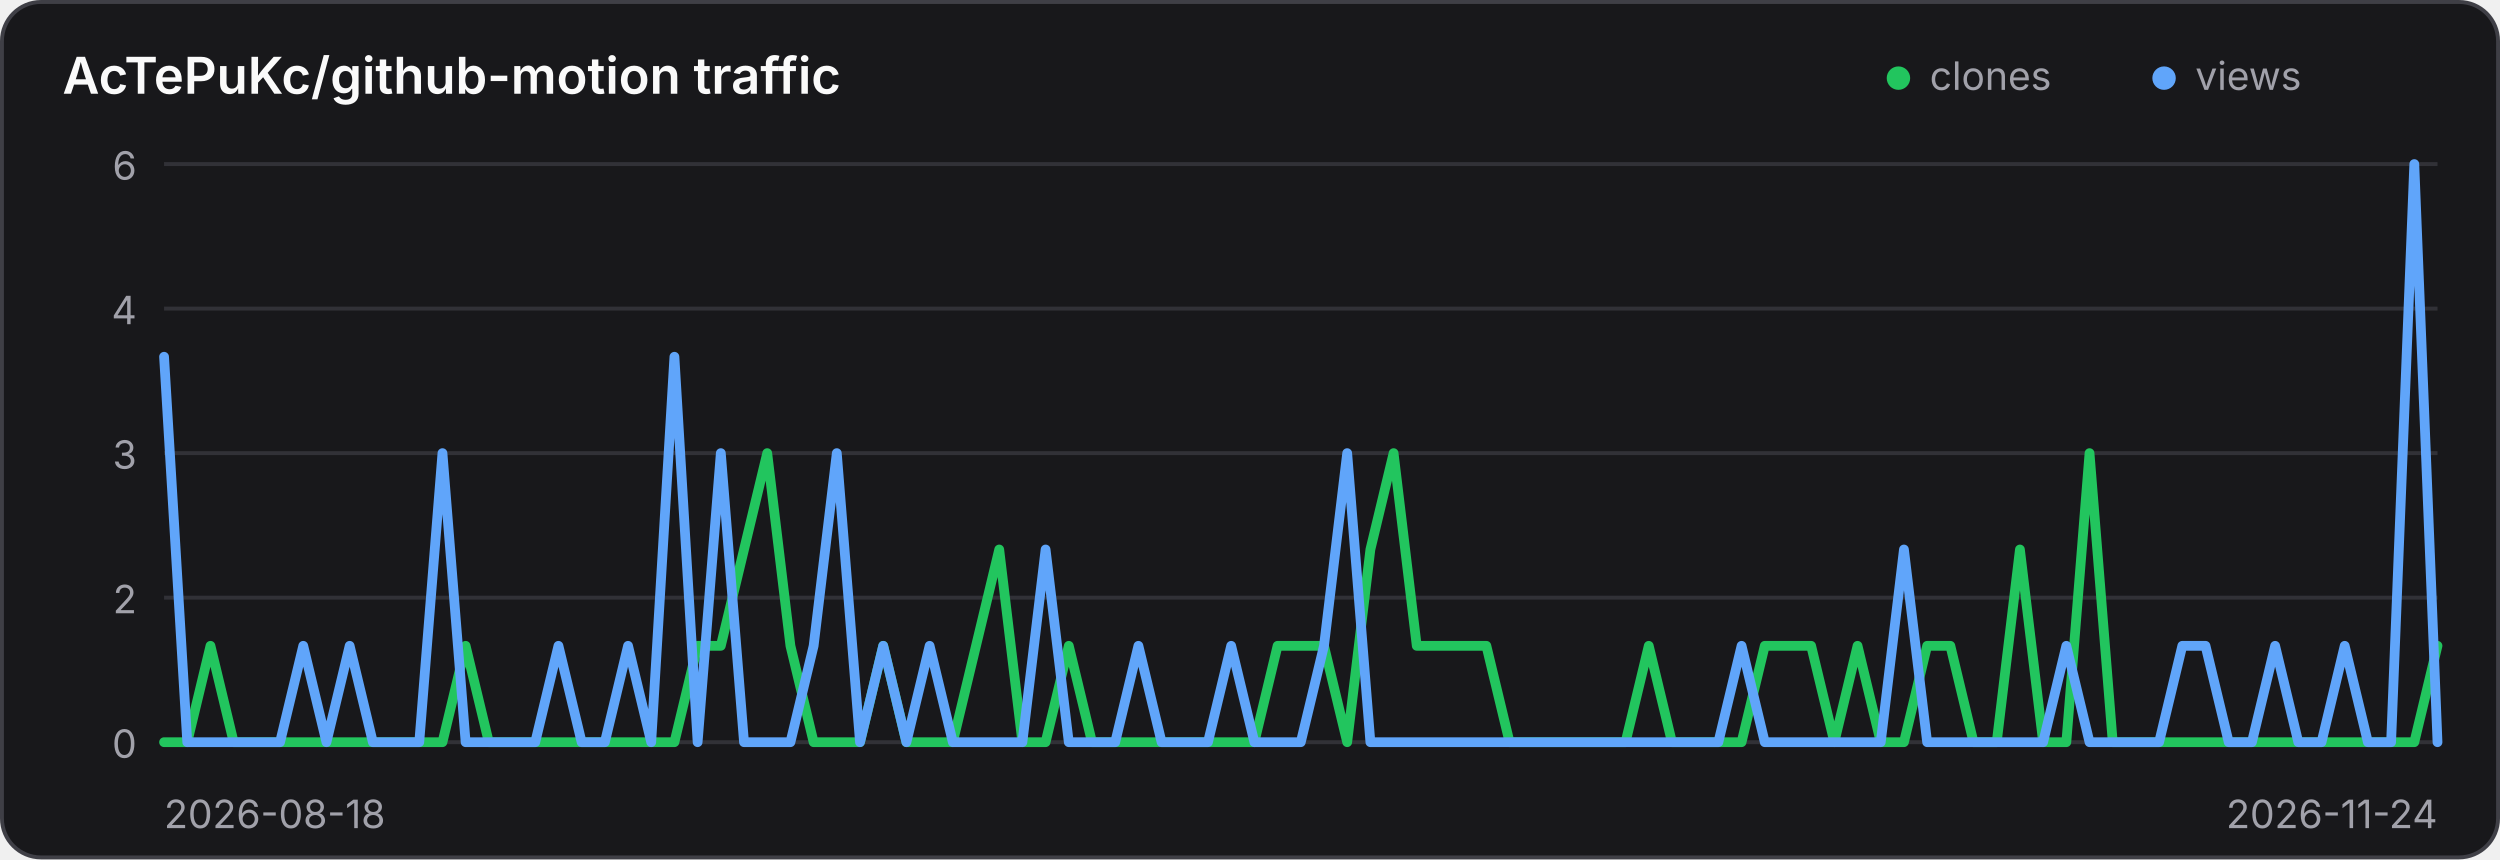
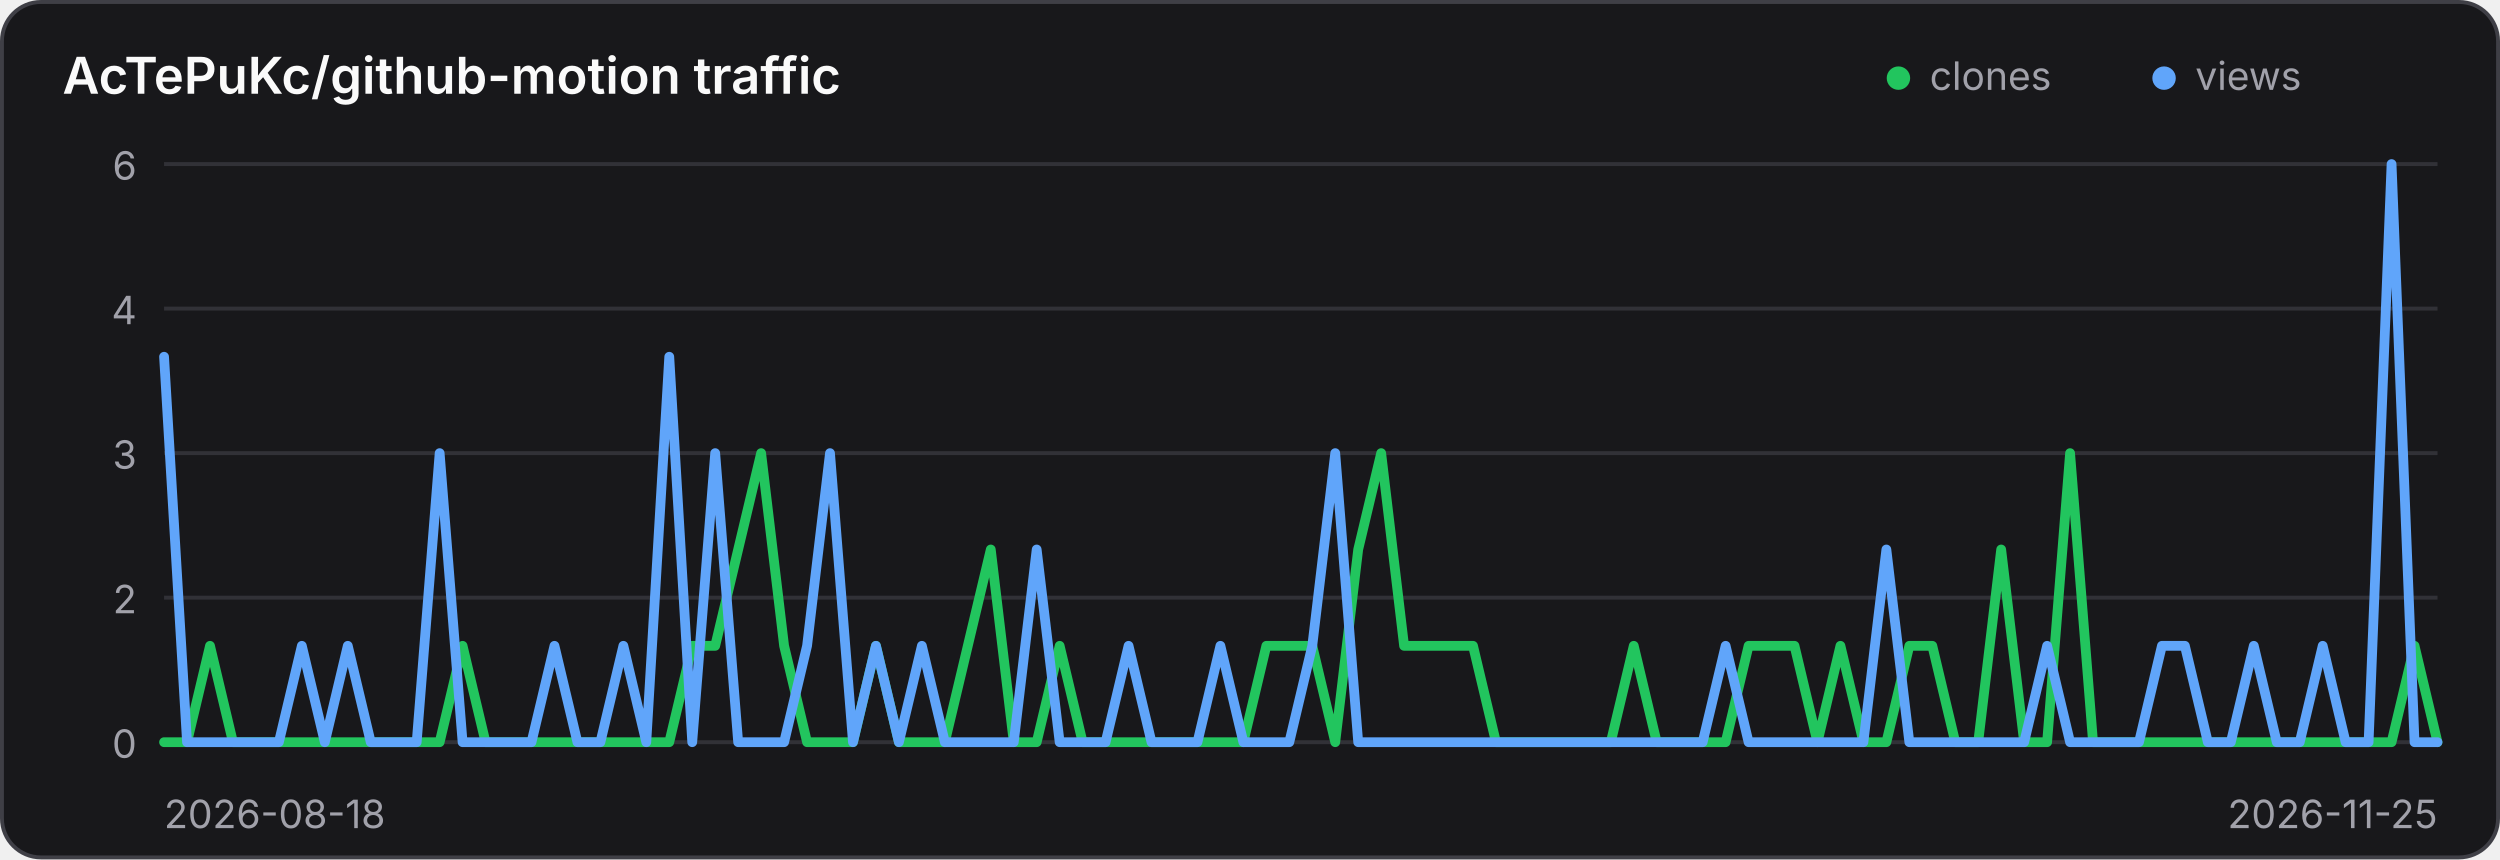
<svg xmlns="http://www.w3.org/2000/svg" width="640" height="220" viewBox="0 0 640 220" role="img" aria-label="Traffic history for AcTePuKc/github-motion">
  <style>
    .panel { fill: #18181b; stroke: #3f3f46; }
    .title { fill: #fafafa; }
    .axis { fill: #a1a1aa; font: 10px Inter,ui-sans-serif,system-ui,sans-serif; }
    .grid { stroke: #3f3f46; stroke-width: 1; opacity: .65; }
    @media (prefers-color-scheme: light) {
      .panel { fill: #ffffff; stroke: #d4d4d8; }
      .title { fill: #18181b; }
      .axis { fill: #71717a; }
      .grid { stroke: #d4d4d8; }
    }
  </style>
  <rect class="panel" x="0.5" y="0.5" width="639" height="219" rx="10" stroke-width="1" />
  <text class="title" x="16" y="24" font-family="Inter,ui-sans-serif,system-ui,sans-serif" font-size="13" font-weight="600">AcTePuKc/github-motion traffic</text>
  <circle cx="486" cy="20" r="3" fill="#22c55e" />
  <text class="axis" x="494" y="23">clones</text>
  <circle cx="554" cy="20" r="3" fill="#60a5fa" />
  <text class="axis" x="562" y="23">views</text>
  <line class="grid" x1="42" y1="42.00" x2="624" y2="42.00" />
  <text class="axis" x="35" y="46.00" text-anchor="end">6</text>
  <line class="grid" x1="42" y1="79.00" x2="624" y2="79.00" />
  <text class="axis" x="35" y="83.00" text-anchor="end">4</text>
  <line class="grid" x1="42" y1="116.00" x2="624" y2="116.00" />
  <text class="axis" x="35" y="120.00" text-anchor="end">3</text>
  <line class="grid" x1="42" y1="153.00" x2="624" y2="153.00" />
  <text class="axis" x="35" y="157.00" text-anchor="end">2</text>
  <line class="grid" x1="42" y1="190.00" x2="624" y2="190.00" />
  <text class="axis" x="35" y="194.00" text-anchor="end">0</text>
-   <polyline points="42.00,190.00 47.94,190.00 53.88,165.33 59.82,190.00 65.76,190.00 71.69,190.00 77.63,190.00 83.57,190.00 89.51,190.00 95.45,190.00 101.39,190.00 107.33,190.00 113.27,190.00 119.20,165.33 125.14,190.00 131.08,190.00 137.02,190.00 142.96,190.00 148.90,190.00 154.84,190.00 160.78,190.00 166.71,190.00 172.65,190.00 178.59,165.33 184.53,165.33 190.47,140.67 196.41,116.00 202.35,165.33 208.29,190.00 214.22,190.00 220.16,190.00 226.10,165.33 232.04,190.00 237.98,190.00 243.92,190.00 249.86,165.33 255.80,140.67 261.73,190.00 267.67,190.00 273.61,165.33 279.55,190.00 285.49,190.00 291.43,190.00 297.37,190.00 303.31,190.00 309.24,190.00 315.18,190.00 321.12,190.00 327.06,165.33 333.00,165.33 338.94,165.33 344.88,190.00 350.82,140.67 356.76,116.00 362.69,165.33 368.63,165.33 374.57,165.33 380.51,165.33 386.45,190.00 392.39,190.00 398.33,190.00 404.27,190.00 410.20,190.00 416.14,190.00 422.08,165.33 428.02,190.00 433.96,190.00 439.90,190.00 445.84,190.00 451.78,165.33 457.71,165.33 463.65,165.33 469.59,190.00 475.53,165.33 481.47,190.00 487.41,190.00 493.35,165.33 499.29,165.33 505.22,190.00 511.16,190.00 517.10,140.67 523.04,190.00 528.98,190.00 534.92,116.00 540.86,190.00 546.80,190.00 552.73,190.00 558.67,190.00 564.61,190.00 570.55,190.00 576.49,190.00 582.43,190.00 588.37,190.00 594.31,190.00 600.24,190.00 606.18,190.00 612.12,190.00 618.06,190.00 624.00,165.33" fill="none" stroke="#22c55e" stroke-width="2.5" stroke-linecap="round" stroke-linejoin="round" />
-   <polyline points="42.00,91.33 47.94,190.00 53.88,190.00 59.82,190.00 65.76,190.00 71.69,190.00 77.63,165.33 83.57,190.00 89.51,165.33 95.45,190.00 101.39,190.00 107.33,190.00 113.27,116.00 119.20,190.00 125.14,190.00 131.08,190.00 137.02,190.00 142.96,165.33 148.90,190.00 154.84,190.00 160.78,165.33 166.71,190.00 172.65,91.33 178.59,190.00 184.53,116.00 190.47,190.00 196.41,190.00 202.35,190.00 208.29,165.33 214.22,116.00 220.16,190.00 226.10,165.33 232.04,190.00 237.98,165.33 243.92,190.00 249.86,190.00 255.80,190.00 261.73,190.00 267.67,140.67 273.61,190.00 279.55,190.00 285.49,190.00 291.43,165.33 297.37,190.00 303.31,190.00 309.24,190.00 315.18,165.33 321.12,190.00 327.06,190.00 333.00,190.00 338.94,165.33 344.88,116.00 350.82,190.00 356.76,190.00 362.69,190.00 368.63,190.00 374.57,190.00 380.51,190.00 386.45,190.00 392.39,190.00 398.33,190.00 404.27,190.00 410.20,190.00 416.14,190.00 422.08,190.00 428.02,190.00 433.96,190.00 439.90,190.00 445.84,165.33 451.78,190.00 457.71,190.00 463.65,190.00 469.59,190.00 475.53,190.00 481.47,190.00 487.41,140.67 493.35,190.00 499.29,190.00 505.22,190.00 511.16,190.00 517.10,190.00 523.04,190.00 528.98,165.33 534.92,190.00 540.86,190.00 546.80,190.00 552.73,190.00 558.67,165.33 564.61,165.33 570.55,190.00 576.49,190.00 582.43,165.33 588.37,190.00 594.31,190.00 600.24,165.33 606.18,190.00 612.12,190.00 618.06,42.00 624.00,190.00" fill="none" stroke="#60a5fa" stroke-width="2.5" stroke-linecap="round" stroke-linejoin="round" />
+   <polyline points="42.00,190.00 47.88,190.00 53.76,165.33 59.64,190.00 65.52,190.00 71.39,190.00 77.27,190.00 83.15,190.00 89.03,190.00 94.91,190.00 100.79,190.00 106.67,190.00 112.55,190.00 118.42,165.33 124.30,190.00 130.18,190.00 136.06,190.00 141.94,190.00 147.82,190.00 153.70,190.00 159.58,190.00 165.45,190.00 171.33,190.00 177.21,165.33 183.09,165.33 188.97,140.67 194.85,116.00 200.73,165.33 206.61,190.00 212.48,190.00 218.36,190.00 224.24,165.33 230.12,190.00 236.00,190.00 241.88,190.00 247.76,165.33 253.64,140.67 259.52,190.00 265.39,190.00 271.27,165.33 277.15,190.00 283.03,190.00 288.91,190.00 294.79,190.00 300.67,190.00 306.55,190.00 312.42,190.00 318.30,190.00 324.18,165.33 330.06,165.33 335.94,165.33 341.82,190.00 347.70,140.67 353.58,116.00 359.45,165.33 365.33,165.33 371.21,165.33 377.09,165.33 382.97,190.00 388.85,190.00 394.73,190.00 400.61,190.00 406.48,190.00 412.36,190.00 418.24,165.33 424.12,190.00 430.00,190.00 435.88,190.00 441.76,190.00 447.64,165.33 453.52,165.33 459.39,165.33 465.27,190.00 471.15,165.33 477.03,190.00 482.91,190.00 488.79,165.33 494.67,165.33 500.55,190.00 506.42,190.00 512.30,140.67 518.18,190.00 524.06,190.00 529.94,116.00 535.82,190.00 541.70,190.00 547.58,190.00 553.45,190.00 559.33,190.00 565.21,190.00 571.09,190.00 576.97,190.00 582.85,190.00 588.73,190.00 594.61,190.00 600.48,190.00 606.36,190.00 612.24,190.00 618.12,165.33 624.00,190.00" fill="none" stroke="#22c55e" stroke-width="2.5" stroke-linecap="round" stroke-linejoin="round" />
+   <polyline points="42.00,91.33 47.88,190.00 53.76,190.00 59.64,190.00 65.52,190.00 71.39,190.00 77.27,165.33 83.15,190.00 89.03,165.33 94.91,190.00 100.79,190.00 106.67,190.00 112.55,116.00 118.42,190.00 124.30,190.00 130.18,190.00 136.06,190.00 141.94,165.33 147.82,190.00 153.70,190.00 159.58,165.33 165.45,190.00 171.33,91.33 177.21,190.00 183.09,116.00 188.97,190.00 194.85,190.00 200.73,190.00 206.61,165.33 212.48,116.00 218.36,190.00 224.24,165.33 230.12,190.00 236.00,165.33 241.88,190.00 247.76,190.00 253.64,190.00 259.52,190.00 265.39,140.67 271.27,190.00 277.15,190.00 283.03,190.00 288.91,165.33 294.79,190.00 300.67,190.00 306.55,190.00 312.42,165.33 318.30,190.00 324.18,190.00 330.06,190.00 335.94,165.33 341.82,116.00 347.70,190.00 353.58,190.00 359.45,190.00 365.33,190.00 371.21,190.00 377.09,190.00 382.97,190.00 388.85,190.00 394.73,190.00 400.61,190.00 406.48,190.00 412.36,190.00 418.24,190.00 424.12,190.00 430.00,190.00 435.88,190.00 441.76,165.33 447.64,190.00 453.52,190.00 459.39,190.00 465.27,190.00 471.15,190.00 477.03,190.00 482.91,140.67 488.79,190.00 494.67,190.00 500.55,190.00 506.42,190.00 512.30,190.00 518.18,190.00 524.06,165.33 529.94,190.00 535.82,190.00 541.70,190.00 547.58,190.00 553.45,165.33 559.33,165.33 565.21,190.00 571.09,190.00 576.97,165.33 582.85,190.00 588.73,190.00 594.61,165.33 600.48,190.00 606.36,190.00 612.24,42.00 618.12,190.00 624.00,190.00" fill="none" stroke="#60a5fa" stroke-width="2.5" stroke-linecap="round" stroke-linejoin="round" />
  <text class="axis" x="42" y="212">2026-08-18</text>
-   <text class="axis" x="624" y="212" text-anchor="end">2026-11-24</text>
+   <text class="axis" x="624" y="212" text-anchor="end">2026-11-25</text>
</svg>
